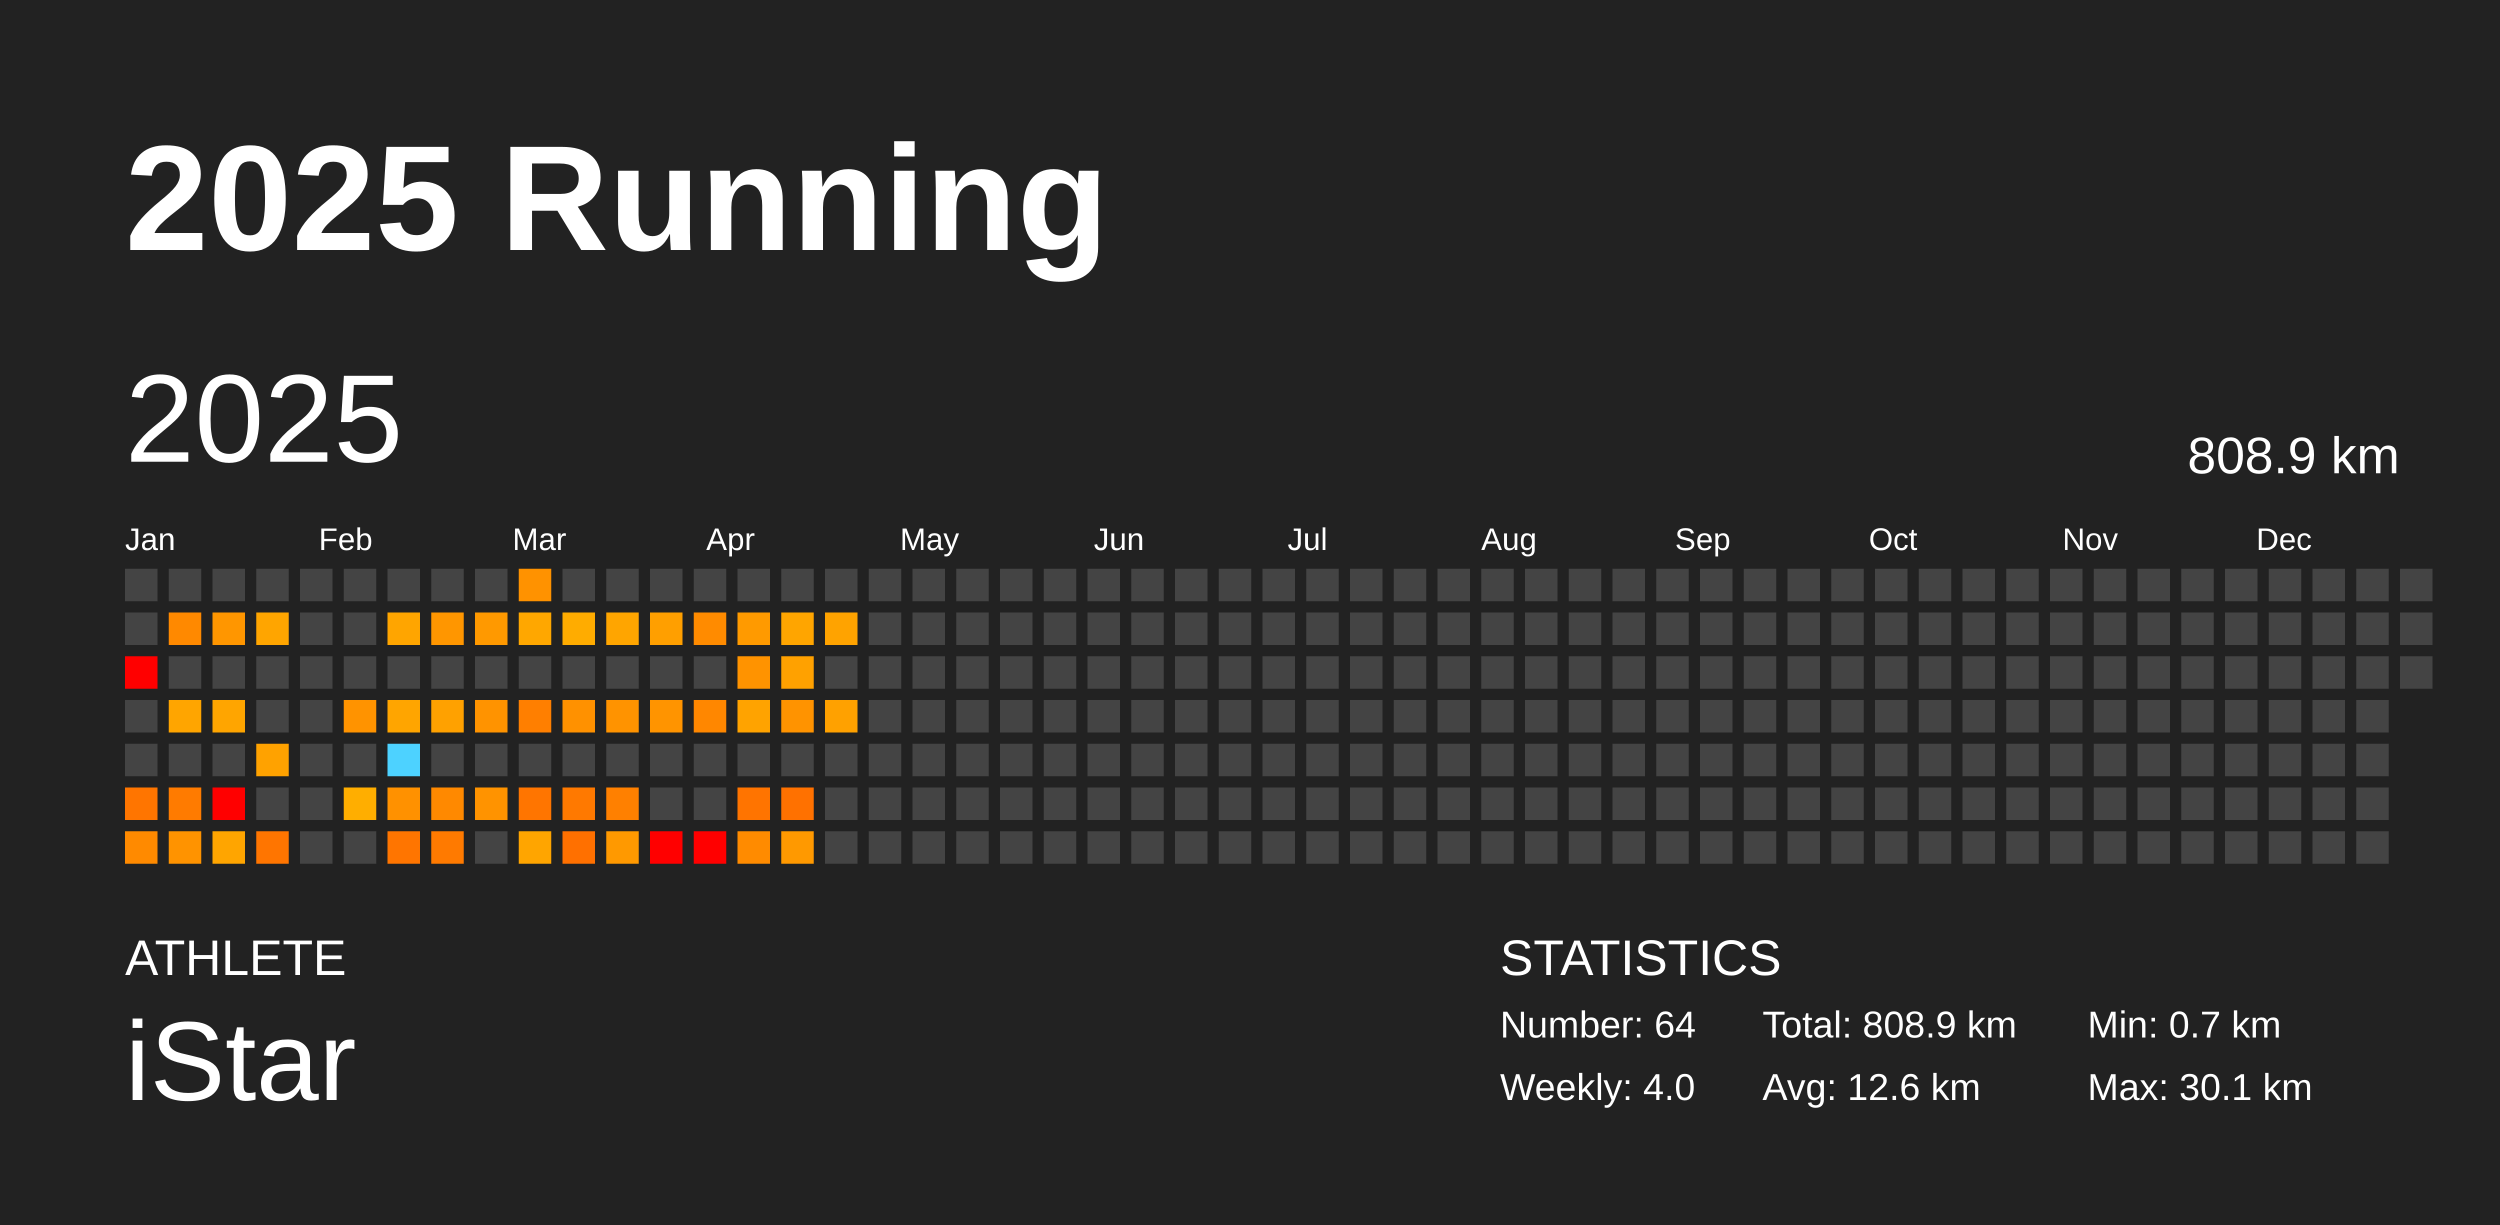
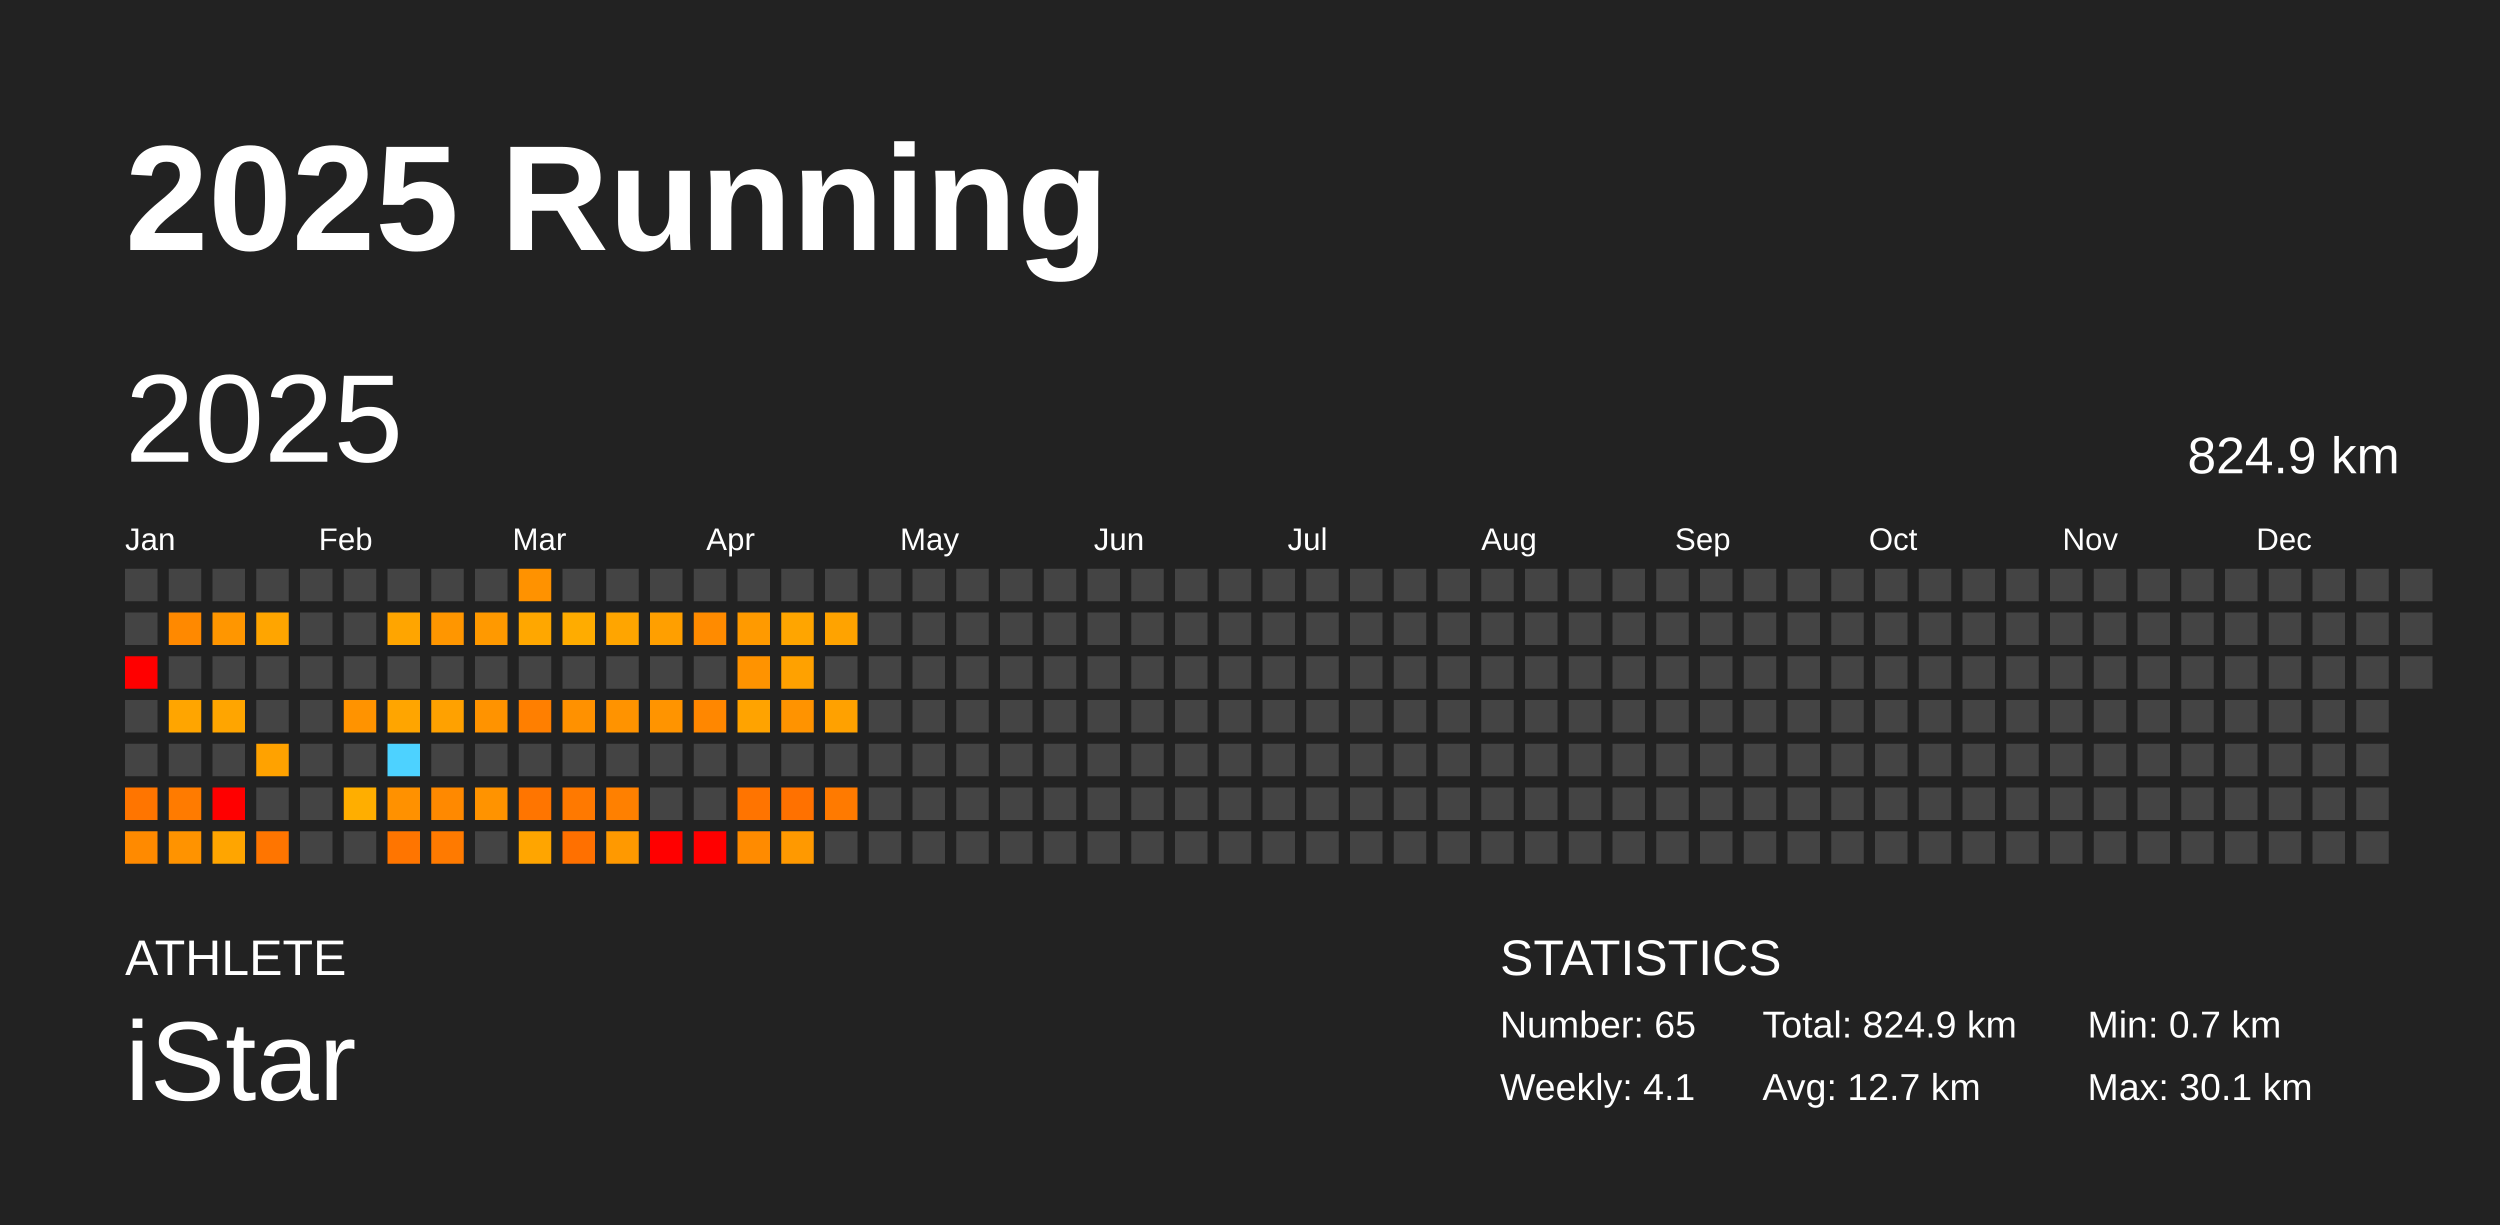
<svg xmlns="http://www.w3.org/2000/svg" baseProfile="full" height="98mm" version="1.1" viewBox="0,0,200,98" width="200mm">
  <defs />
  <rect fill="#222222" height="98" width="200" x="0" y="0" />
  <text fill="#FFFFFF" style="font-size:12px; font-family:Arial; font-weight:bold;" x="10" y="20">2025 Running</text>
  <text fill="#FFFFFF" style="font-size:4px; font-family:Arial" x="10" y="78">ATHLETE</text>
  <text fill="#FFFFFF" style="font-size:9px; font-family:Arial" x="10" y="88">iStar</text>
  <text fill="#FFFFFF" style="font-size:4px; font-family:Arial" x="120" y="78">STATISTICS</text>
-   <text fill="#FFFFFF" style="font-size:3px; font-family:Arial" x="120" y="83">Number: 64</text>
-   <text fill="#FFFFFF" style="font-size:3px; font-family:Arial" x="120" y="88">Weekly: 4.0</text>
-   <text fill="#FFFFFF" style="font-size:3px; font-family:Arial" x="141" y="83">Total: 808.9 km</text>
-   <text fill="#FFFFFF" style="font-size:3px; font-family:Arial" x="141" y="88">Avg: 12.6 km</text>
+   <text fill="#FFFFFF" style="font-size:3px; font-family:Arial" x="120" y="83">Number: 65</text>
+   <text fill="#FFFFFF" style="font-size:3px; font-family:Arial" x="120" y="88">Weekly: 4.1</text>
+   <text fill="#FFFFFF" style="font-size:3px; font-family:Arial" x="141" y="83">Total: 824.9 km</text>
+   <text fill="#FFFFFF" style="font-size:3px; font-family:Arial" x="141" y="88">Avg: 12.7 km</text>
  <text fill="#FFFFFF" style="font-size:3px; font-family:Arial" x="167" y="83">Min: 0.7 km</text>
  <text fill="#FFFFFF" style="font-size:3px; font-family:Arial" x="167" y="88">Max: 30.1 km</text>
  <text dominant-baseline="hanging" fill="#FFFFFF" style="font-size:10.0px; font-family:Arial;" x="10" y="30">2025</text>
-   <text dominant-baseline="hanging" fill="#FFFFFF" style="font-size:4.125px; font-family:Arial;" x="175" y="35">808.9 km</text>
+   <text dominant-baseline="hanging" fill="#FFFFFF" style="font-size:4.125px; font-family:Arial;" x="175" y="35">824.9 km</text>
  <text fill="#FFFFFF" style="font-size:2.5px; font-family:Arial" x="10.0" y="44">Jan</text>
  <text fill="#FFFFFF" style="font-size:2.5px; font-family:Arial" x="25.5" y="44">Feb</text>
  <text fill="#FFFFFF" style="font-size:2.5px; font-family:Arial" x="41.0" y="44">Mar</text>
  <text fill="#FFFFFF" style="font-size:2.5px; font-family:Arial" x="56.5" y="44">Apr</text>
  <text fill="#FFFFFF" style="font-size:2.5px; font-family:Arial" x="72.0" y="44">May</text>
  <text fill="#FFFFFF" style="font-size:2.5px; font-family:Arial" x="87.5" y="44">Jun</text>
  <text fill="#FFFFFF" style="font-size:2.5px; font-family:Arial" x="103.0" y="44">Jul</text>
  <text fill="#FFFFFF" style="font-size:2.5px; font-family:Arial" x="118.5" y="44">Aug</text>
  <text fill="#FFFFFF" style="font-size:2.5px; font-family:Arial" x="134.0" y="44">Sep</text>
  <text fill="#FFFFFF" style="font-size:2.5px; font-family:Arial" x="149.5" y="44">Oct</text>
  <text fill="#FFFFFF" style="font-size:2.5px; font-family:Arial" x="165.0" y="44">Nov</text>
  <text fill="#FFFFFF" style="font-size:2.5px; font-family:Arial" x="180.5" y="44">Dec</text>
  <rect fill="#444444" height="2.6" width="2.6" x="10.0" y="45.5" />
  <rect fill="#444444" height="2.6" width="2.6" x="10.0" y="49.0" />
  <rect fill="red" height="2.6" width="2.6" x="10.0" y="52.5" />
  <rect fill="#444444" height="2.6" width="2.6" x="10.0" y="56.0" />
  <rect fill="#444444" height="2.6" width="2.6" x="10.0" y="59.5" />
  <rect fill="#ff7500" height="2.6" width="2.6" x="10.0" y="63.0" />
  <rect fill="#ff8a00" height="2.6" width="2.6" x="10.0" y="66.5" />
  <rect fill="#444444" height="2.6" width="2.6" x="13.5" y="45.5" />
  <rect fill="#ff8900" height="2.6" width="2.6" x="13.5" y="49.0" />
  <rect fill="#444444" height="2.6" width="2.6" x="13.5" y="52.5" />
  <rect fill="#ffa500" height="2.6" width="2.6" x="13.5" y="56.0" />
  <rect fill="#444444" height="2.6" width="2.6" x="13.5" y="59.5" />
  <rect fill="#ff7b00" height="2.6" width="2.6" x="13.5" y="63.0" />
  <rect fill="#ff9300" height="2.6" width="2.6" x="13.5" y="66.5" />
  <rect fill="#444444" height="2.6" width="2.6" x="17.0" y="45.5" />
  <rect fill="#ff9600" height="2.6" width="2.6" x="17.0" y="49.0" />
  <rect fill="#444444" height="2.6" width="2.6" x="17.0" y="52.5" />
  <rect fill="#ffa500" height="2.6" width="2.6" x="17.0" y="56.0" />
  <rect fill="#444444" height="2.6" width="2.6" x="17.0" y="59.5" />
  <rect fill="red" height="2.6" width="2.6" x="17.0" y="63.0" />
  <rect fill="#ffa500" height="2.6" width="2.6" x="17.0" y="66.5" />
  <rect fill="#444444" height="2.6" width="2.6" x="20.5" y="45.5" />
  <rect fill="#ffa500" height="2.6" width="2.6" x="20.5" y="49.0" />
  <rect fill="#444444" height="2.6" width="2.6" x="20.5" y="52.5" />
  <rect fill="#444444" height="2.6" width="2.6" x="20.5" y="56.0" />
  <rect fill="#ffa200" height="2.6" width="2.6" x="20.5" y="59.5" />
  <rect fill="#444444" height="2.6" width="2.6" x="20.5" y="63.0" />
  <rect fill="#ff7500" height="2.6" width="2.6" x="20.5" y="66.5" />
  <rect fill="#444444" height="2.6" width="2.6" x="24.0" y="45.5" />
  <rect fill="#444444" height="2.6" width="2.6" x="24.0" y="49.0" />
  <rect fill="#444444" height="2.6" width="2.6" x="24.0" y="52.5" />
  <rect fill="#444444" height="2.6" width="2.6" x="24.0" y="56.0" />
  <rect fill="#444444" height="2.6" width="2.6" x="24.0" y="59.5" />
  <rect fill="#444444" height="2.6" width="2.6" x="24.0" y="63.0" />
  <rect fill="#444444" height="2.6" width="2.6" x="24.0" y="66.5" />
  <rect fill="#444444" height="2.6" width="2.6" x="27.5" y="45.5" />
  <rect fill="#444444" height="2.6" width="2.6" x="27.5" y="49.0" />
  <rect fill="#444444" height="2.6" width="2.6" x="27.5" y="52.5" />
  <rect fill="#ff9300" height="2.6" width="2.6" x="27.5" y="56.0" />
  <rect fill="#444444" height="2.6" width="2.6" x="27.5" y="59.5" />
  <rect fill="#ffae00" height="2.6" width="2.6" x="27.5" y="63.0" />
  <rect fill="#444444" height="2.6" width="2.6" x="27.5" y="66.5" />
  <rect fill="#444444" height="2.6" width="2.6" x="31.0" y="45.5" />
  <rect fill="#ffa500" height="2.6" width="2.6" x="31.0" y="49.0" />
  <rect fill="#444444" height="2.6" width="2.6" x="31.0" y="52.5" />
  <rect fill="#ffa500" height="2.6" width="2.6" x="31.0" y="56.0" />
  <rect fill="#4dd2ff" height="2.6" width="2.6" x="31.0" y="59.5" />
  <rect fill="#ff9100" height="2.6" width="2.6" x="31.0" y="63.0" />
  <rect fill="#ff7500" height="2.6" width="2.6" x="31.0" y="66.5" />
  <rect fill="#444444" height="2.6" width="2.6" x="34.5" y="45.5" />
  <rect fill="#ff9600" height="2.6" width="2.6" x="34.5" y="49.0" />
  <rect fill="#444444" height="2.6" width="2.6" x="34.5" y="52.5" />
  <rect fill="#ffa100" height="2.6" width="2.6" x="34.5" y="56.0" />
  <rect fill="#444444" height="2.6" width="2.6" x="34.5" y="59.5" />
  <rect fill="#ff8900" height="2.6" width="2.6" x="34.5" y="63.0" />
  <rect fill="#ff7a00" height="2.6" width="2.6" x="34.5" y="66.5" />
  <rect fill="#444444" height="2.6" width="2.6" x="38.0" y="45.5" />
  <rect fill="#ff9900" height="2.6" width="2.6" x="38.0" y="49.0" />
  <rect fill="#444444" height="2.6" width="2.6" x="38.0" y="52.5" />
  <rect fill="#ff9300" height="2.6" width="2.6" x="38.0" y="56.0" />
  <rect fill="#444444" height="2.6" width="2.6" x="38.0" y="59.5" />
  <rect fill="#ff9300" height="2.6" width="2.6" x="38.0" y="63.0" />
  <rect fill="#444444" height="2.6" width="2.6" x="38.0" y="66.5" />
  <rect fill="#ff9200" height="2.6" width="2.6" x="41.5" y="45.5" />
  <rect fill="#ffa700" height="2.6" width="2.6" x="41.5" y="49.0" />
  <rect fill="#444444" height="2.6" width="2.6" x="41.5" y="52.5" />
  <rect fill="#ff7f00" height="2.6" width="2.6" x="41.5" y="56.0" />
  <rect fill="#444444" height="2.6" width="2.6" x="41.5" y="59.5" />
  <rect fill="#ff7500" height="2.6" width="2.6" x="41.5" y="63.0" />
  <rect fill="#ffa500" height="2.6" width="2.6" x="41.5" y="66.5" />
  <rect fill="#444444" height="2.6" width="2.6" x="45.0" y="45.5" />
  <rect fill="#ffac00" height="2.6" width="2.6" x="45.0" y="49.0" />
  <rect fill="#444444" height="2.6" width="2.6" x="45.0" y="52.5" />
  <rect fill="#ff9100" height="2.6" width="2.6" x="45.0" y="56.0" />
  <rect fill="#444444" height="2.6" width="2.6" x="45.0" y="59.5" />
  <rect fill="#ff7900" height="2.6" width="2.6" x="45.0" y="63.0" />
  <rect fill="#ff7000" height="2.6" width="2.6" x="45.0" y="66.5" />
  <rect fill="#444444" height="2.6" width="2.6" x="48.5" y="45.5" />
  <rect fill="#ffa500" height="2.6" width="2.6" x="48.5" y="49.0" />
  <rect fill="#444444" height="2.6" width="2.6" x="48.5" y="52.5" />
  <rect fill="#ff9300" height="2.6" width="2.6" x="48.5" y="56.0" />
  <rect fill="#444444" height="2.6" width="2.6" x="48.5" y="59.5" />
  <rect fill="#ff8000" height="2.6" width="2.6" x="48.5" y="63.0" />
  <rect fill="#ff9900" height="2.6" width="2.6" x="48.5" y="66.5" />
  <rect fill="#444444" height="2.6" width="2.6" x="52.0" y="45.5" />
  <rect fill="#ff9f00" height="2.6" width="2.6" x="52.0" y="49.0" />
  <rect fill="#444444" height="2.6" width="2.6" x="52.0" y="52.5" />
  <rect fill="#ff9400" height="2.6" width="2.6" x="52.0" y="56.0" />
  <rect fill="#444444" height="2.6" width="2.6" x="52.0" y="59.5" />
  <rect fill="#444444" height="2.6" width="2.6" x="52.0" y="63.0" />
  <rect fill="red" height="2.6" width="2.6" x="52.0" y="66.5" />
  <rect fill="#444444" height="2.6" width="2.6" x="55.5" y="45.5" />
  <rect fill="#ff8b00" height="2.6" width="2.6" x="55.5" y="49.0" />
  <rect fill="#444444" height="2.6" width="2.6" x="55.5" y="52.5" />
  <rect fill="#ff8700" height="2.6" width="2.6" x="55.5" y="56.0" />
  <rect fill="#444444" height="2.6" width="2.6" x="55.5" y="59.5" />
  <rect fill="#444444" height="2.6" width="2.6" x="55.5" y="63.0" />
  <rect fill="red" height="2.6" width="2.6" x="55.5" y="66.5" />
  <rect fill="#444444" height="2.6" width="2.6" x="59.0" y="45.5" />
  <rect fill="#ff9a00" height="2.6" width="2.6" x="59.0" y="49.0" />
  <rect fill="#ff9300" height="2.6" width="2.6" x="59.0" y="52.5" />
  <rect fill="#ffa300" height="2.6" width="2.6" x="59.0" y="56.0" />
  <rect fill="#444444" height="2.6" width="2.6" x="59.0" y="59.5" />
  <rect fill="#ff7400" height="2.6" width="2.6" x="59.0" y="63.0" />
  <rect fill="#ff8b00" height="2.6" width="2.6" x="59.0" y="66.5" />
  <rect fill="#444444" height="2.6" width="2.6" x="62.5" y="45.5" />
  <rect fill="#ffa500" height="2.6" width="2.6" x="62.5" y="49.0" />
  <rect fill="#ffa100" height="2.6" width="2.6" x="62.5" y="52.5" />
  <rect fill="#ff9300" height="2.6" width="2.6" x="62.5" y="56.0" />
  <rect fill="#444444" height="2.6" width="2.6" x="62.5" y="59.5" />
  <rect fill="#ff7100" height="2.6" width="2.6" x="62.5" y="63.0" />
  <rect fill="#ff9900" height="2.6" width="2.6" x="62.5" y="66.5" />
  <rect fill="#444444" height="2.6" width="2.6" x="66.0" y="45.5" />
  <rect fill="#ffa300" height="2.6" width="2.6" x="66.0" y="49.0" />
  <rect fill="#444444" height="2.6" width="2.6" x="66.0" y="52.5" />
  <rect fill="#ffa100" height="2.6" width="2.6" x="66.0" y="56.0" />
  <rect fill="#444444" height="2.6" width="2.6" x="66.0" y="59.5" />
-   <rect fill="#444444" height="2.6" width="2.6" x="66.0" y="63.0" />
+   <rect fill="#ff7a00" height="2.6" width="2.6" x="66.0" y="63.0" />
  <rect fill="#444444" height="2.6" width="2.6" x="66.0" y="66.5" />
  <rect fill="#444444" height="2.6" width="2.6" x="69.5" y="45.5" />
  <rect fill="#444444" height="2.6" width="2.6" x="69.5" y="49.0" />
  <rect fill="#444444" height="2.6" width="2.6" x="69.5" y="52.5" />
  <rect fill="#444444" height="2.6" width="2.6" x="69.5" y="56.0" />
  <rect fill="#444444" height="2.6" width="2.6" x="69.5" y="59.5" />
  <rect fill="#444444" height="2.6" width="2.6" x="69.5" y="63.0" />
  <rect fill="#444444" height="2.6" width="2.6" x="69.5" y="66.5" />
  <rect fill="#444444" height="2.6" width="2.6" x="73.0" y="45.5" />
  <rect fill="#444444" height="2.6" width="2.6" x="73.0" y="49.0" />
  <rect fill="#444444" height="2.6" width="2.6" x="73.0" y="52.5" />
  <rect fill="#444444" height="2.6" width="2.6" x="73.0" y="56.0" />
  <rect fill="#444444" height="2.6" width="2.6" x="73.0" y="59.5" />
  <rect fill="#444444" height="2.6" width="2.6" x="73.0" y="63.0" />
  <rect fill="#444444" height="2.6" width="2.6" x="73.0" y="66.5" />
  <rect fill="#444444" height="2.6" width="2.6" x="76.5" y="45.5" />
  <rect fill="#444444" height="2.6" width="2.6" x="76.5" y="49.0" />
  <rect fill="#444444" height="2.6" width="2.6" x="76.5" y="52.5" />
  <rect fill="#444444" height="2.6" width="2.6" x="76.5" y="56.0" />
  <rect fill="#444444" height="2.6" width="2.6" x="76.5" y="59.5" />
  <rect fill="#444444" height="2.6" width="2.6" x="76.5" y="63.0" />
  <rect fill="#444444" height="2.6" width="2.6" x="76.5" y="66.5" />
  <rect fill="#444444" height="2.6" width="2.6" x="80.0" y="45.5" />
  <rect fill="#444444" height="2.6" width="2.6" x="80.0" y="49.0" />
  <rect fill="#444444" height="2.6" width="2.6" x="80.0" y="52.5" />
  <rect fill="#444444" height="2.6" width="2.6" x="80.0" y="56.0" />
  <rect fill="#444444" height="2.6" width="2.6" x="80.0" y="59.5" />
  <rect fill="#444444" height="2.6" width="2.6" x="80.0" y="63.0" />
  <rect fill="#444444" height="2.6" width="2.6" x="80.0" y="66.5" />
  <rect fill="#444444" height="2.6" width="2.6" x="83.5" y="45.5" />
  <rect fill="#444444" height="2.6" width="2.6" x="83.5" y="49.0" />
  <rect fill="#444444" height="2.6" width="2.6" x="83.5" y="52.5" />
  <rect fill="#444444" height="2.6" width="2.6" x="83.5" y="56.0" />
  <rect fill="#444444" height="2.6" width="2.6" x="83.5" y="59.5" />
  <rect fill="#444444" height="2.6" width="2.6" x="83.5" y="63.0" />
  <rect fill="#444444" height="2.6" width="2.6" x="83.5" y="66.5" />
  <rect fill="#444444" height="2.6" width="2.6" x="87.0" y="45.5" />
  <rect fill="#444444" height="2.6" width="2.6" x="87.0" y="49.0" />
  <rect fill="#444444" height="2.6" width="2.6" x="87.0" y="52.5" />
  <rect fill="#444444" height="2.6" width="2.6" x="87.0" y="56.0" />
  <rect fill="#444444" height="2.6" width="2.6" x="87.0" y="59.5" />
  <rect fill="#444444" height="2.6" width="2.6" x="87.0" y="63.0" />
  <rect fill="#444444" height="2.6" width="2.6" x="87.0" y="66.5" />
  <rect fill="#444444" height="2.6" width="2.6" x="90.5" y="45.5" />
  <rect fill="#444444" height="2.6" width="2.6" x="90.5" y="49.0" />
  <rect fill="#444444" height="2.6" width="2.6" x="90.5" y="52.5" />
  <rect fill="#444444" height="2.6" width="2.6" x="90.5" y="56.0" />
  <rect fill="#444444" height="2.6" width="2.6" x="90.5" y="59.5" />
  <rect fill="#444444" height="2.6" width="2.6" x="90.5" y="63.0" />
  <rect fill="#444444" height="2.6" width="2.6" x="90.5" y="66.5" />
  <rect fill="#444444" height="2.6" width="2.6" x="94.0" y="45.5" />
  <rect fill="#444444" height="2.6" width="2.6" x="94.0" y="49.0" />
  <rect fill="#444444" height="2.6" width="2.6" x="94.0" y="52.5" />
  <rect fill="#444444" height="2.6" width="2.6" x="94.0" y="56.0" />
  <rect fill="#444444" height="2.6" width="2.6" x="94.0" y="59.5" />
  <rect fill="#444444" height="2.6" width="2.6" x="94.0" y="63.0" />
  <rect fill="#444444" height="2.6" width="2.6" x="94.0" y="66.5" />
  <rect fill="#444444" height="2.6" width="2.6" x="97.5" y="45.5" />
  <rect fill="#444444" height="2.6" width="2.6" x="97.5" y="49.0" />
  <rect fill="#444444" height="2.6" width="2.6" x="97.5" y="52.5" />
  <rect fill="#444444" height="2.6" width="2.6" x="97.5" y="56.0" />
  <rect fill="#444444" height="2.6" width="2.6" x="97.5" y="59.5" />
  <rect fill="#444444" height="2.6" width="2.6" x="97.5" y="63.0" />
  <rect fill="#444444" height="2.6" width="2.6" x="97.5" y="66.5" />
  <rect fill="#444444" height="2.6" width="2.6" x="101.0" y="45.5" />
  <rect fill="#444444" height="2.6" width="2.6" x="101.0" y="49.0" />
  <rect fill="#444444" height="2.6" width="2.6" x="101.0" y="52.5" />
  <rect fill="#444444" height="2.6" width="2.6" x="101.0" y="56.0" />
  <rect fill="#444444" height="2.6" width="2.6" x="101.0" y="59.5" />
  <rect fill="#444444" height="2.6" width="2.6" x="101.0" y="63.0" />
  <rect fill="#444444" height="2.6" width="2.6" x="101.0" y="66.5" />
  <rect fill="#444444" height="2.6" width="2.6" x="104.5" y="45.5" />
  <rect fill="#444444" height="2.6" width="2.6" x="104.5" y="49.0" />
  <rect fill="#444444" height="2.6" width="2.6" x="104.5" y="52.5" />
  <rect fill="#444444" height="2.6" width="2.6" x="104.5" y="56.0" />
  <rect fill="#444444" height="2.6" width="2.6" x="104.5" y="59.5" />
  <rect fill="#444444" height="2.6" width="2.6" x="104.5" y="63.0" />
  <rect fill="#444444" height="2.6" width="2.6" x="104.5" y="66.5" />
  <rect fill="#444444" height="2.6" width="2.6" x="108.0" y="45.5" />
  <rect fill="#444444" height="2.6" width="2.6" x="108.0" y="49.0" />
  <rect fill="#444444" height="2.6" width="2.6" x="108.0" y="52.5" />
  <rect fill="#444444" height="2.6" width="2.6" x="108.0" y="56.0" />
  <rect fill="#444444" height="2.6" width="2.6" x="108.0" y="59.5" />
  <rect fill="#444444" height="2.6" width="2.6" x="108.0" y="63.0" />
  <rect fill="#444444" height="2.6" width="2.6" x="108.0" y="66.5" />
  <rect fill="#444444" height="2.6" width="2.6" x="111.5" y="45.5" />
  <rect fill="#444444" height="2.6" width="2.6" x="111.5" y="49.0" />
  <rect fill="#444444" height="2.6" width="2.6" x="111.5" y="52.5" />
  <rect fill="#444444" height="2.6" width="2.6" x="111.5" y="56.0" />
  <rect fill="#444444" height="2.6" width="2.6" x="111.5" y="59.5" />
  <rect fill="#444444" height="2.6" width="2.6" x="111.5" y="63.0" />
  <rect fill="#444444" height="2.6" width="2.6" x="111.5" y="66.5" />
  <rect fill="#444444" height="2.6" width="2.6" x="115.0" y="45.5" />
  <rect fill="#444444" height="2.6" width="2.6" x="115.0" y="49.0" />
  <rect fill="#444444" height="2.6" width="2.6" x="115.0" y="52.5" />
  <rect fill="#444444" height="2.6" width="2.6" x="115.0" y="56.0" />
  <rect fill="#444444" height="2.6" width="2.6" x="115.0" y="59.5" />
  <rect fill="#444444" height="2.6" width="2.6" x="115.0" y="63.0" />
  <rect fill="#444444" height="2.6" width="2.6" x="115.0" y="66.5" />
  <rect fill="#444444" height="2.6" width="2.6" x="118.5" y="45.5" />
  <rect fill="#444444" height="2.6" width="2.6" x="118.5" y="49.0" />
  <rect fill="#444444" height="2.6" width="2.6" x="118.5" y="52.5" />
  <rect fill="#444444" height="2.6" width="2.6" x="118.5" y="56.0" />
  <rect fill="#444444" height="2.6" width="2.6" x="118.5" y="59.5" />
  <rect fill="#444444" height="2.6" width="2.6" x="118.5" y="63.0" />
  <rect fill="#444444" height="2.6" width="2.6" x="118.5" y="66.5" />
  <rect fill="#444444" height="2.6" width="2.6" x="122.0" y="45.5" />
  <rect fill="#444444" height="2.6" width="2.6" x="122.0" y="49.0" />
  <rect fill="#444444" height="2.6" width="2.6" x="122.0" y="52.5" />
  <rect fill="#444444" height="2.6" width="2.6" x="122.0" y="56.0" />
  <rect fill="#444444" height="2.6" width="2.6" x="122.0" y="59.5" />
  <rect fill="#444444" height="2.6" width="2.6" x="122.0" y="63.0" />
  <rect fill="#444444" height="2.6" width="2.6" x="122.0" y="66.5" />
  <rect fill="#444444" height="2.6" width="2.6" x="125.5" y="45.5" />
  <rect fill="#444444" height="2.6" width="2.6" x="125.5" y="49.0" />
  <rect fill="#444444" height="2.6" width="2.6" x="125.5" y="52.5" />
  <rect fill="#444444" height="2.6" width="2.6" x="125.5" y="56.0" />
  <rect fill="#444444" height="2.6" width="2.6" x="125.5" y="59.5" />
  <rect fill="#444444" height="2.6" width="2.6" x="125.5" y="63.0" />
  <rect fill="#444444" height="2.6" width="2.6" x="125.5" y="66.5" />
  <rect fill="#444444" height="2.6" width="2.6" x="129.0" y="45.5" />
  <rect fill="#444444" height="2.6" width="2.6" x="129.0" y="49.0" />
  <rect fill="#444444" height="2.6" width="2.6" x="129.0" y="52.5" />
  <rect fill="#444444" height="2.6" width="2.6" x="129.0" y="56.0" />
  <rect fill="#444444" height="2.6" width="2.6" x="129.0" y="59.5" />
  <rect fill="#444444" height="2.6" width="2.6" x="129.0" y="63.0" />
  <rect fill="#444444" height="2.6" width="2.6" x="129.0" y="66.5" />
  <rect fill="#444444" height="2.6" width="2.6" x="132.5" y="45.5" />
  <rect fill="#444444" height="2.6" width="2.6" x="132.5" y="49.0" />
  <rect fill="#444444" height="2.6" width="2.6" x="132.5" y="52.5" />
  <rect fill="#444444" height="2.6" width="2.6" x="132.5" y="56.0" />
  <rect fill="#444444" height="2.6" width="2.6" x="132.5" y="59.5" />
  <rect fill="#444444" height="2.6" width="2.6" x="132.5" y="63.0" />
  <rect fill="#444444" height="2.6" width="2.6" x="132.5" y="66.5" />
  <rect fill="#444444" height="2.6" width="2.6" x="136.0" y="45.5" />
  <rect fill="#444444" height="2.6" width="2.6" x="136.0" y="49.0" />
  <rect fill="#444444" height="2.6" width="2.6" x="136.0" y="52.5" />
  <rect fill="#444444" height="2.6" width="2.6" x="136.0" y="56.0" />
  <rect fill="#444444" height="2.6" width="2.6" x="136.0" y="59.5" />
  <rect fill="#444444" height="2.6" width="2.6" x="136.0" y="63.0" />
  <rect fill="#444444" height="2.6" width="2.6" x="136.0" y="66.5" />
  <rect fill="#444444" height="2.6" width="2.6" x="139.5" y="45.5" />
  <rect fill="#444444" height="2.6" width="2.6" x="139.5" y="49.0" />
  <rect fill="#444444" height="2.6" width="2.6" x="139.5" y="52.5" />
  <rect fill="#444444" height="2.6" width="2.6" x="139.5" y="56.0" />
  <rect fill="#444444" height="2.6" width="2.6" x="139.5" y="59.5" />
  <rect fill="#444444" height="2.6" width="2.6" x="139.5" y="63.0" />
  <rect fill="#444444" height="2.6" width="2.6" x="139.5" y="66.5" />
  <rect fill="#444444" height="2.6" width="2.6" x="143.0" y="45.5" />
  <rect fill="#444444" height="2.6" width="2.6" x="143.0" y="49.0" />
  <rect fill="#444444" height="2.6" width="2.6" x="143.0" y="52.5" />
  <rect fill="#444444" height="2.6" width="2.6" x="143.0" y="56.0" />
  <rect fill="#444444" height="2.6" width="2.6" x="143.0" y="59.5" />
  <rect fill="#444444" height="2.6" width="2.6" x="143.0" y="63.0" />
  <rect fill="#444444" height="2.6" width="2.6" x="143.0" y="66.5" />
  <rect fill="#444444" height="2.6" width="2.6" x="146.5" y="45.5" />
  <rect fill="#444444" height="2.6" width="2.6" x="146.5" y="49.0" />
  <rect fill="#444444" height="2.6" width="2.6" x="146.5" y="52.5" />
  <rect fill="#444444" height="2.6" width="2.6" x="146.5" y="56.0" />
  <rect fill="#444444" height="2.6" width="2.6" x="146.5" y="59.5" />
  <rect fill="#444444" height="2.6" width="2.6" x="146.5" y="63.0" />
  <rect fill="#444444" height="2.6" width="2.6" x="146.5" y="66.5" />
  <rect fill="#444444" height="2.6" width="2.6" x="150.0" y="45.5" />
  <rect fill="#444444" height="2.6" width="2.6" x="150.0" y="49.0" />
  <rect fill="#444444" height="2.6" width="2.6" x="150.0" y="52.5" />
  <rect fill="#444444" height="2.6" width="2.6" x="150.0" y="56.0" />
  <rect fill="#444444" height="2.6" width="2.6" x="150.0" y="59.5" />
  <rect fill="#444444" height="2.6" width="2.6" x="150.0" y="63.0" />
  <rect fill="#444444" height="2.6" width="2.6" x="150.0" y="66.5" />
  <rect fill="#444444" height="2.6" width="2.6" x="153.5" y="45.5" />
  <rect fill="#444444" height="2.6" width="2.6" x="153.5" y="49.0" />
  <rect fill="#444444" height="2.6" width="2.6" x="153.5" y="52.5" />
  <rect fill="#444444" height="2.6" width="2.6" x="153.5" y="56.0" />
  <rect fill="#444444" height="2.6" width="2.6" x="153.5" y="59.5" />
  <rect fill="#444444" height="2.6" width="2.6" x="153.5" y="63.0" />
  <rect fill="#444444" height="2.6" width="2.6" x="153.5" y="66.5" />
  <rect fill="#444444" height="2.6" width="2.6" x="157.0" y="45.5" />
  <rect fill="#444444" height="2.6" width="2.6" x="157.0" y="49.0" />
  <rect fill="#444444" height="2.6" width="2.6" x="157.0" y="52.5" />
  <rect fill="#444444" height="2.6" width="2.6" x="157.0" y="56.0" />
  <rect fill="#444444" height="2.6" width="2.6" x="157.0" y="59.5" />
  <rect fill="#444444" height="2.6" width="2.6" x="157.0" y="63.0" />
  <rect fill="#444444" height="2.6" width="2.6" x="157.0" y="66.5" />
  <rect fill="#444444" height="2.6" width="2.6" x="160.5" y="45.5" />
  <rect fill="#444444" height="2.6" width="2.6" x="160.5" y="49.0" />
  <rect fill="#444444" height="2.6" width="2.6" x="160.5" y="52.5" />
  <rect fill="#444444" height="2.6" width="2.6" x="160.5" y="56.0" />
  <rect fill="#444444" height="2.6" width="2.6" x="160.5" y="59.5" />
  <rect fill="#444444" height="2.6" width="2.6" x="160.5" y="63.0" />
  <rect fill="#444444" height="2.6" width="2.6" x="160.5" y="66.5" />
  <rect fill="#444444" height="2.6" width="2.6" x="164.0" y="45.5" />
  <rect fill="#444444" height="2.6" width="2.6" x="164.0" y="49.0" />
  <rect fill="#444444" height="2.6" width="2.6" x="164.0" y="52.5" />
  <rect fill="#444444" height="2.6" width="2.6" x="164.0" y="56.0" />
  <rect fill="#444444" height="2.6" width="2.6" x="164.0" y="59.5" />
  <rect fill="#444444" height="2.6" width="2.6" x="164.0" y="63.0" />
  <rect fill="#444444" height="2.6" width="2.6" x="164.0" y="66.5" />
  <rect fill="#444444" height="2.6" width="2.6" x="167.5" y="45.5" />
  <rect fill="#444444" height="2.6" width="2.6" x="167.5" y="49.0" />
  <rect fill="#444444" height="2.6" width="2.6" x="167.5" y="52.5" />
  <rect fill="#444444" height="2.6" width="2.6" x="167.5" y="56.0" />
  <rect fill="#444444" height="2.6" width="2.6" x="167.5" y="59.5" />
  <rect fill="#444444" height="2.6" width="2.6" x="167.5" y="63.0" />
  <rect fill="#444444" height="2.6" width="2.6" x="167.5" y="66.5" />
  <rect fill="#444444" height="2.6" width="2.6" x="171.0" y="45.5" />
  <rect fill="#444444" height="2.6" width="2.6" x="171.0" y="49.0" />
  <rect fill="#444444" height="2.6" width="2.6" x="171.0" y="52.5" />
  <rect fill="#444444" height="2.6" width="2.6" x="171.0" y="56.0" />
  <rect fill="#444444" height="2.6" width="2.6" x="171.0" y="59.5" />
  <rect fill="#444444" height="2.6" width="2.6" x="171.0" y="63.0" />
  <rect fill="#444444" height="2.6" width="2.6" x="171.0" y="66.5" />
  <rect fill="#444444" height="2.6" width="2.6" x="174.5" y="45.5" />
  <rect fill="#444444" height="2.6" width="2.6" x="174.5" y="49.0" />
  <rect fill="#444444" height="2.6" width="2.6" x="174.5" y="52.5" />
  <rect fill="#444444" height="2.6" width="2.6" x="174.5" y="56.0" />
  <rect fill="#444444" height="2.6" width="2.6" x="174.5" y="59.5" />
  <rect fill="#444444" height="2.6" width="2.6" x="174.5" y="63.0" />
  <rect fill="#444444" height="2.6" width="2.6" x="174.5" y="66.5" />
  <rect fill="#444444" height="2.6" width="2.6" x="178.0" y="45.5" />
  <rect fill="#444444" height="2.6" width="2.6" x="178.0" y="49.0" />
  <rect fill="#444444" height="2.6" width="2.6" x="178.0" y="52.5" />
  <rect fill="#444444" height="2.6" width="2.6" x="178.0" y="56.0" />
  <rect fill="#444444" height="2.6" width="2.6" x="178.0" y="59.5" />
  <rect fill="#444444" height="2.6" width="2.6" x="178.0" y="63.0" />
  <rect fill="#444444" height="2.6" width="2.6" x="178.0" y="66.5" />
  <rect fill="#444444" height="2.6" width="2.6" x="181.5" y="45.5" />
  <rect fill="#444444" height="2.6" width="2.6" x="181.5" y="49.0" />
  <rect fill="#444444" height="2.6" width="2.6" x="181.5" y="52.5" />
  <rect fill="#444444" height="2.6" width="2.6" x="181.5" y="56.0" />
  <rect fill="#444444" height="2.6" width="2.6" x="181.5" y="59.5" />
  <rect fill="#444444" height="2.6" width="2.6" x="181.5" y="63.0" />
  <rect fill="#444444" height="2.6" width="2.6" x="181.5" y="66.5" />
  <rect fill="#444444" height="2.6" width="2.6" x="185.0" y="45.5" />
  <rect fill="#444444" height="2.6" width="2.6" x="185.0" y="49.0" />
  <rect fill="#444444" height="2.6" width="2.6" x="185.0" y="52.5" />
  <rect fill="#444444" height="2.6" width="2.6" x="185.0" y="56.0" />
  <rect fill="#444444" height="2.6" width="2.6" x="185.0" y="59.5" />
  <rect fill="#444444" height="2.6" width="2.6" x="185.0" y="63.0" />
  <rect fill="#444444" height="2.6" width="2.6" x="185.0" y="66.5" />
  <rect fill="#444444" height="2.6" width="2.6" x="188.5" y="45.5" />
  <rect fill="#444444" height="2.6" width="2.6" x="188.5" y="49.0" />
  <rect fill="#444444" height="2.6" width="2.6" x="188.5" y="52.5" />
  <rect fill="#444444" height="2.6" width="2.6" x="188.5" y="56.0" />
  <rect fill="#444444" height="2.6" width="2.6" x="188.5" y="59.5" />
  <rect fill="#444444" height="2.6" width="2.6" x="188.5" y="63.0" />
  <rect fill="#444444" height="2.6" width="2.6" x="188.5" y="66.5" />
  <rect fill="#444444" height="2.6" width="2.6" x="192.0" y="45.5" />
  <rect fill="#444444" height="2.6" width="2.6" x="192.0" y="49.0" />
  <rect fill="#444444" height="2.6" width="2.6" x="192.0" y="52.5" />
</svg>
